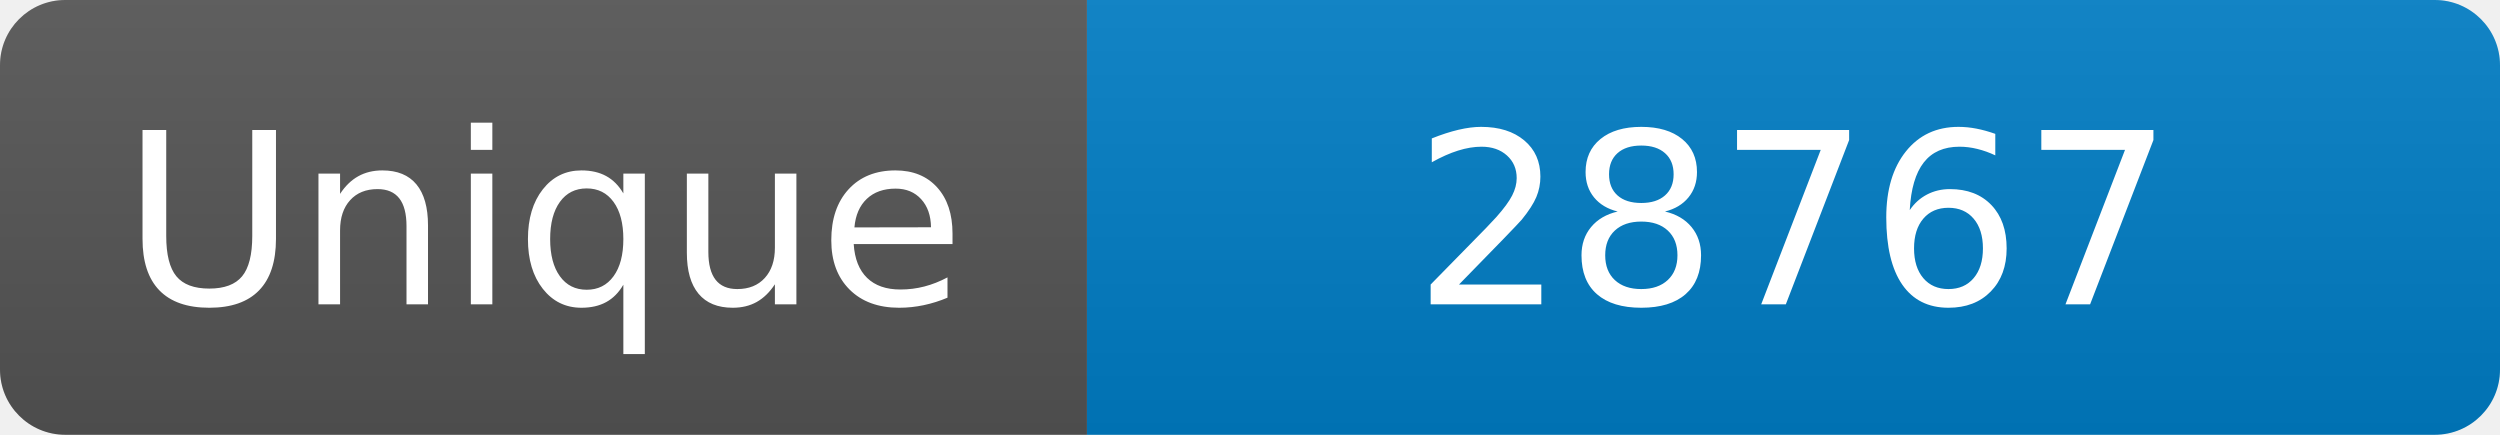
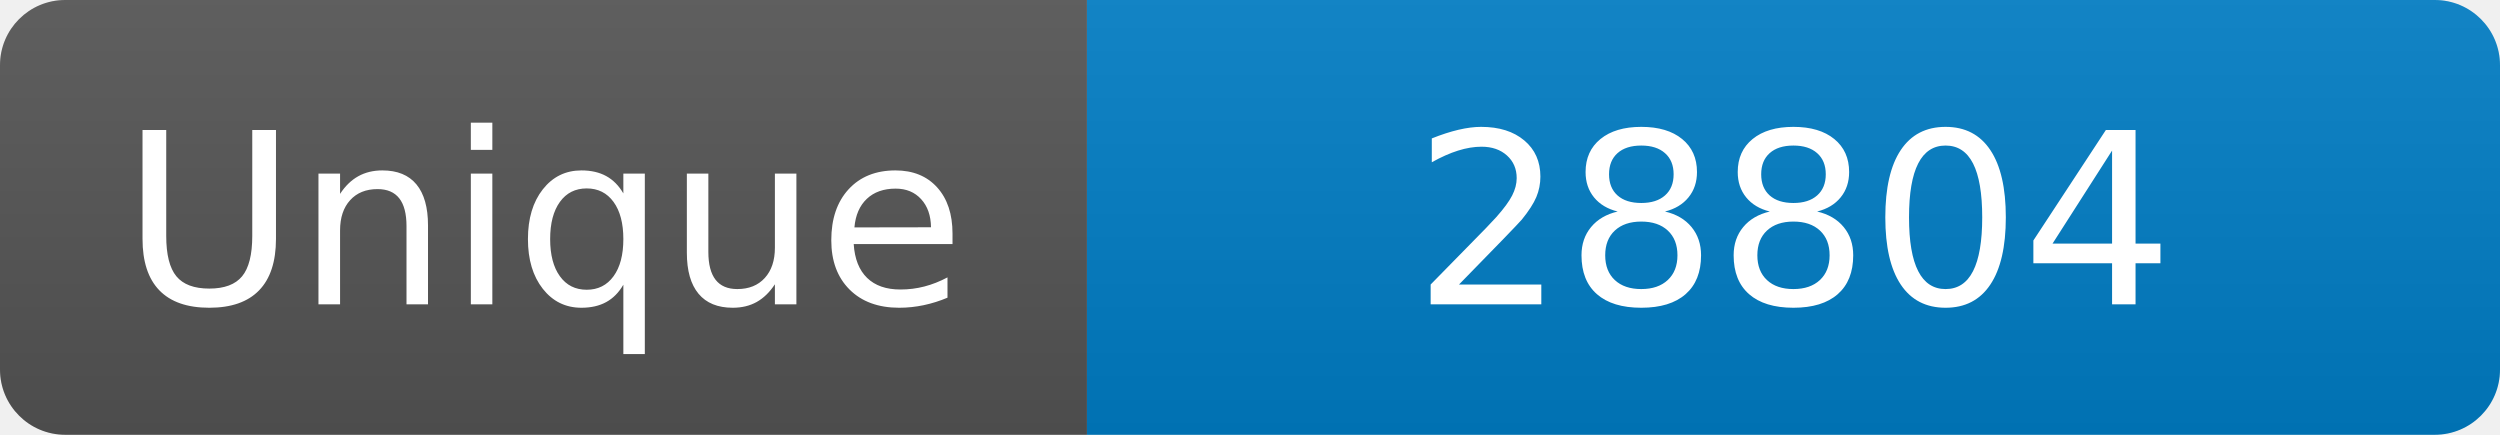
<svg xmlns="http://www.w3.org/2000/svg" width="115" height="20" role="img" aria-label="Maintained?: yes">
  <linearGradient id="s" x2="0" y2="100%">
    <stop offset="0" stop-color="#bbb" stop-opacity=".1" />
    <stop offset="1" stop-opacity=".1" />
  </linearGradient>
  <clipPath id="r">
    <rect width="115" height="20" rx="3" fill="#fff" />
  </clipPath>
  <g clip-path="url(#r)">
    <rect width="50" height="20" fill="#555" />
    <rect x="50" width="160" height="20" fill="#007ec6" />
    <rect width="115" height="20" fill="url(#s)" />
  </g>
  <g fill="#fff" text-anchor="middle" font-family="Verdana,Geneva,DejaVu Sans,sans-serif" font-size="110">
    <text x="250" y="140" transform="scale(.1)" fill="#fff">Unique</text>
-     <text x="825" y="140" transform="scale(.1)" fill="#fff">28767</text>
+     <text x="825" y="140" transform="scale(.1)" fill="#fff">28804</text>
  </g>
</svg>
